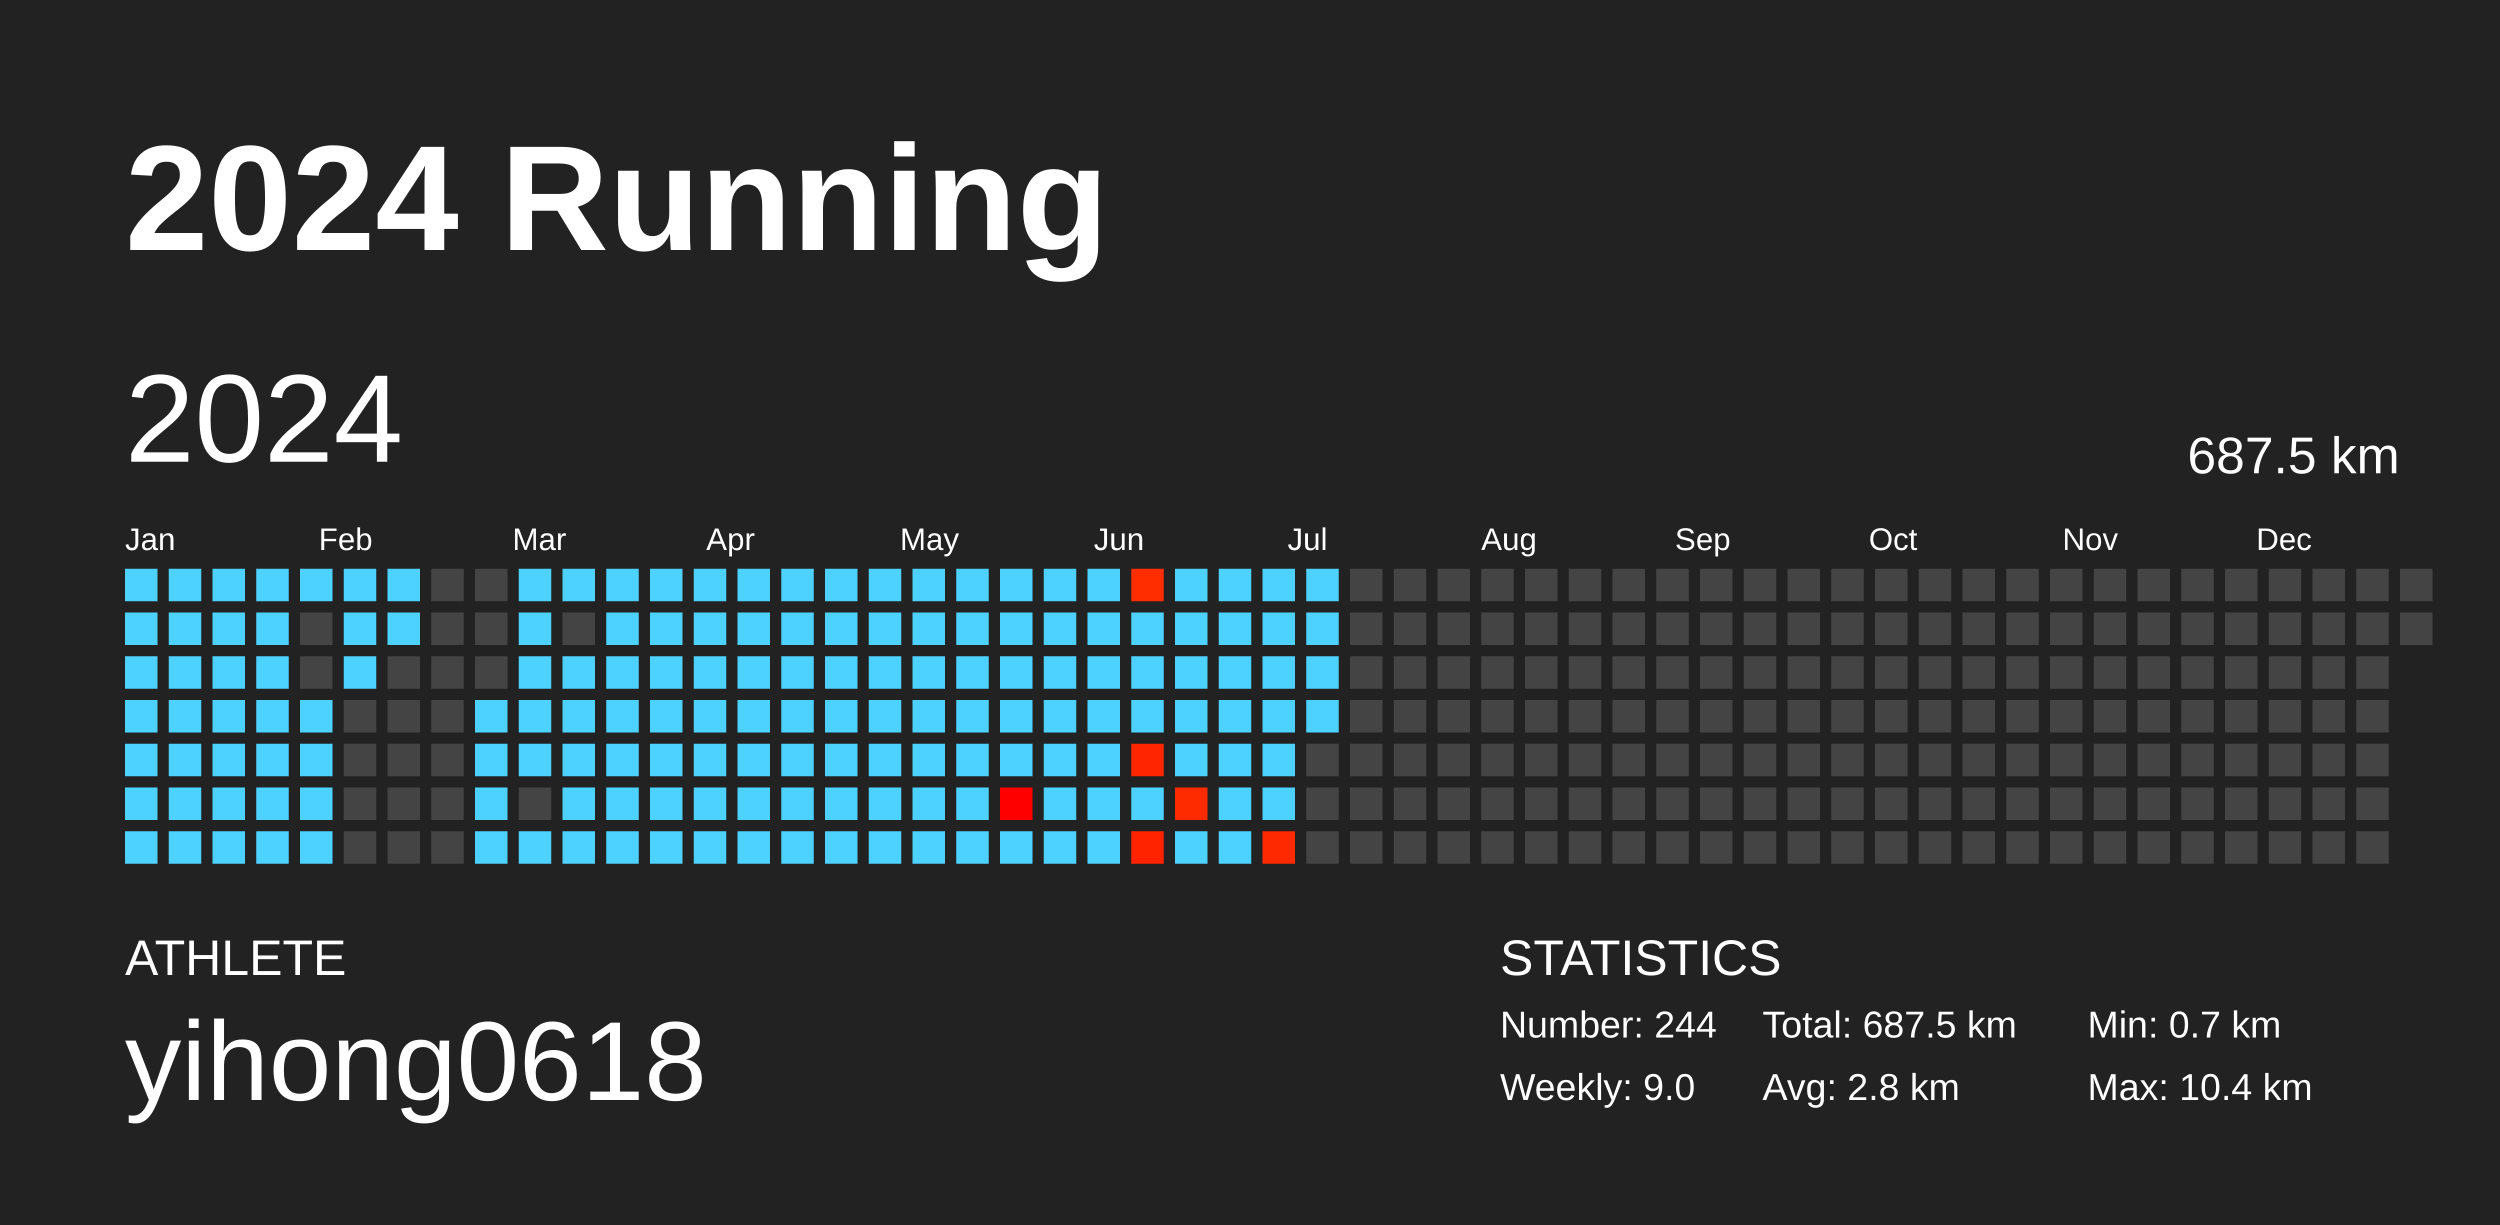
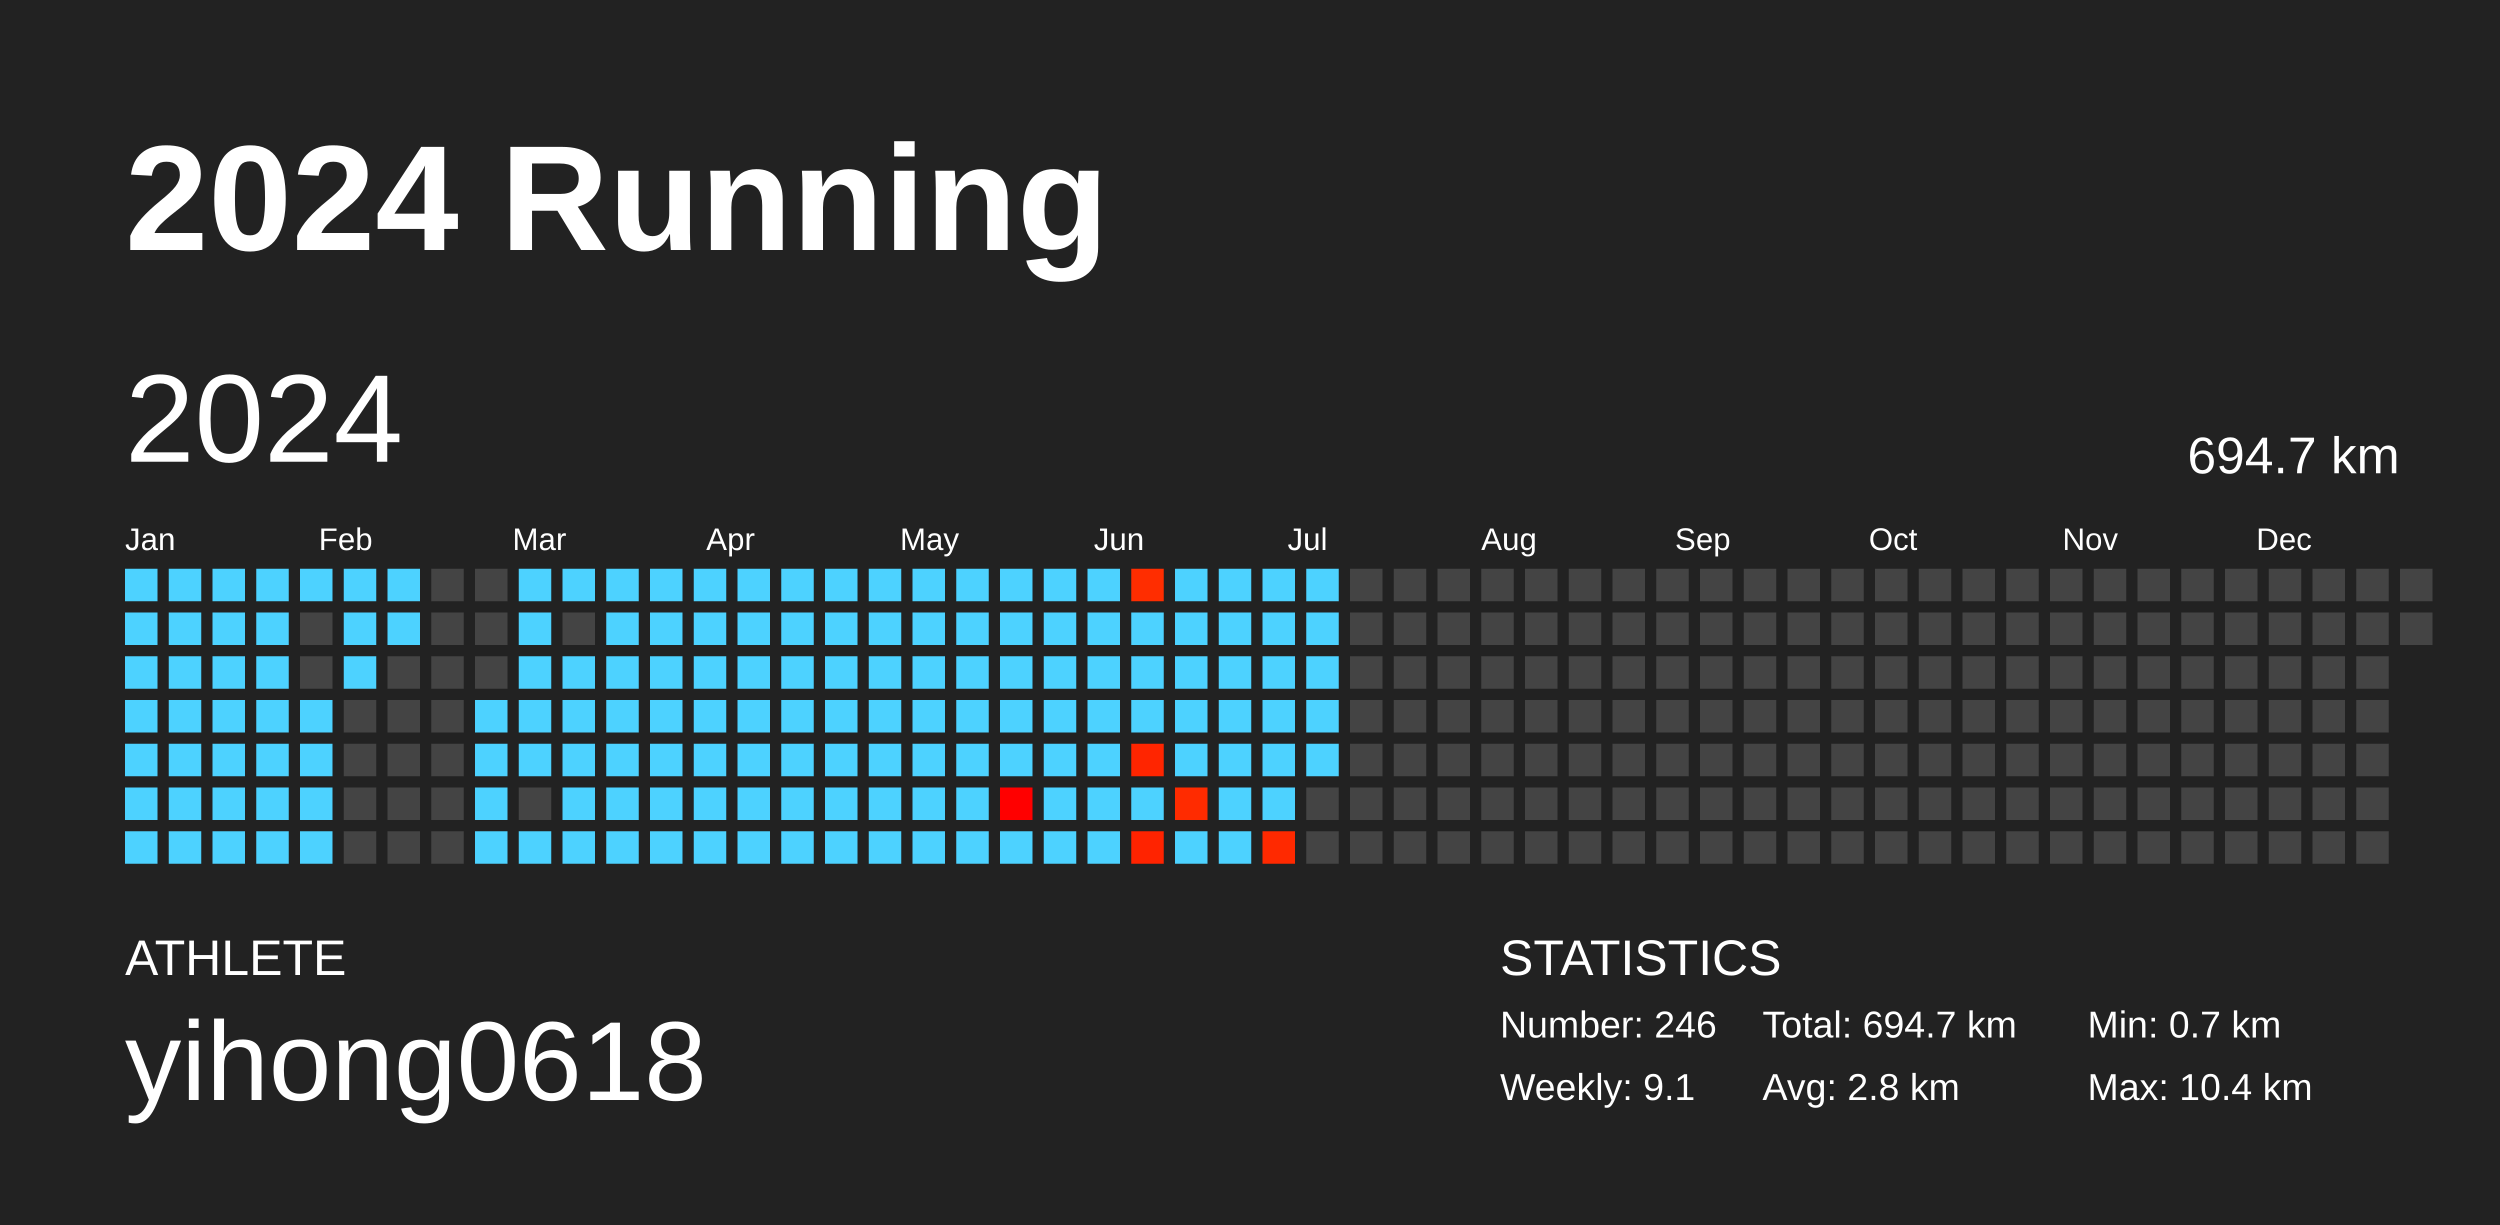
<svg xmlns="http://www.w3.org/2000/svg" baseProfile="full" height="98mm" version="1.1" viewBox="0,0,200,98" width="200mm">
  <defs />
  <rect fill="#222222" height="98" width="200" x="0" y="0" />
  <text fill="#FFFFFF" style="font-size:12px; font-family:Arial; font-weight:bold;" x="10" y="20">2024 Running</text>
  <text fill="#FFFFFF" style="font-size:4px; font-family:Arial" x="10" y="78">ATHLETE</text>
  <text fill="#FFFFFF" style="font-size:9px; font-family:Arial" x="10" y="88">yihong0618</text>
  <text fill="#FFFFFF" style="font-size:4px; font-family:Arial" x="120" y="78">STATISTICS</text>
-   <text fill="#FFFFFF" style="font-size:3px; font-family:Arial" x="120" y="83">Number: 244</text>
-   <text fill="#FFFFFF" style="font-size:3px; font-family:Arial" x="120" y="88">Weekly: 9.0</text>
-   <text fill="#FFFFFF" style="font-size:3px; font-family:Arial" x="141" y="83">Total: 687.5 km</text>
+   <text fill="#FFFFFF" style="font-size:3px; font-family:Arial" x="120" y="83">Number: 246</text>
+   <text fill="#FFFFFF" style="font-size:3px; font-family:Arial" x="120" y="88">Weekly: 9.1</text>
+   <text fill="#FFFFFF" style="font-size:3px; font-family:Arial" x="141" y="83">Total: 694.7 km</text>
  <text fill="#FFFFFF" style="font-size:3px; font-family:Arial" x="141" y="88">Avg: 2.8 km</text>
  <text fill="#FFFFFF" style="font-size:3px; font-family:Arial" x="167" y="83">Min: 0.7 km</text>
  <text fill="#FFFFFF" style="font-size:3px; font-family:Arial" x="167" y="88">Max: 10.4 km</text>
  <text dominant-baseline="hanging" fill="#FFFFFF" style="font-size:10.0px; font-family:Arial;" x="10" y="30">2024</text>
-   <text dominant-baseline="hanging" fill="#FFFFFF" style="font-size:4.125px; font-family:Arial;" x="175" y="35">687.5 km</text>
+   <text dominant-baseline="hanging" fill="#FFFFFF" style="font-size:4.125px; font-family:Arial;" x="175" y="35">694.7 km</text>
  <text fill="#FFFFFF" style="font-size:2.5px; font-family:Arial" x="10.0" y="44">Jan</text>
  <text fill="#FFFFFF" style="font-size:2.5px; font-family:Arial" x="25.5" y="44">Feb</text>
  <text fill="#FFFFFF" style="font-size:2.5px; font-family:Arial" x="41.0" y="44">Mar</text>
  <text fill="#FFFFFF" style="font-size:2.5px; font-family:Arial" x="56.5" y="44">Apr</text>
  <text fill="#FFFFFF" style="font-size:2.5px; font-family:Arial" x="72.0" y="44">May</text>
  <text fill="#FFFFFF" style="font-size:2.5px; font-family:Arial" x="87.5" y="44">Jun</text>
  <text fill="#FFFFFF" style="font-size:2.5px; font-family:Arial" x="103.0" y="44">Jul</text>
  <text fill="#FFFFFF" style="font-size:2.5px; font-family:Arial" x="118.5" y="44">Aug</text>
  <text fill="#FFFFFF" style="font-size:2.5px; font-family:Arial" x="134.0" y="44">Sep</text>
  <text fill="#FFFFFF" style="font-size:2.5px; font-family:Arial" x="149.5" y="44">Oct</text>
  <text fill="#FFFFFF" style="font-size:2.5px; font-family:Arial" x="165.0" y="44">Nov</text>
  <text fill="#FFFFFF" style="font-size:2.5px; font-family:Arial" x="180.5" y="44">Dec</text>
  <rect fill="#4dd2ff" height="2.6" width="2.6" x="10.0" y="45.5" />
  <rect fill="#4dd2ff" height="2.6" width="2.6" x="10.0" y="49.0" />
  <rect fill="#4dd2ff" height="2.6" width="2.6" x="10.0" y="52.5" />
  <rect fill="#4dd2ff" height="2.6" width="2.6" x="10.0" y="56.0" />
  <rect fill="#4dd2ff" height="2.6" width="2.6" x="10.0" y="59.5" />
  <rect fill="#4dd2ff" height="2.6" width="2.6" x="10.0" y="63.0" />
  <rect fill="#4dd2ff" height="2.6" width="2.6" x="10.0" y="66.5" />
  <rect fill="#4dd2ff" height="2.6" width="2.6" x="13.5" y="45.5" />
  <rect fill="#4dd2ff" height="2.6" width="2.6" x="13.5" y="49.0" />
  <rect fill="#4dd2ff" height="2.6" width="2.6" x="13.5" y="52.5" />
  <rect fill="#4dd2ff" height="2.6" width="2.6" x="13.5" y="56.0" />
  <rect fill="#4dd2ff" height="2.6" width="2.6" x="13.5" y="59.5" />
  <rect fill="#4dd2ff" height="2.6" width="2.6" x="13.5" y="63.0" />
  <rect fill="#4dd2ff" height="2.6" width="2.6" x="13.5" y="66.5" />
  <rect fill="#4dd2ff" height="2.6" width="2.6" x="17.0" y="45.5" />
  <rect fill="#4dd2ff" height="2.6" width="2.6" x="17.0" y="49.0" />
  <rect fill="#4dd2ff" height="2.6" width="2.6" x="17.0" y="52.5" />
  <rect fill="#4dd2ff" height="2.6" width="2.6" x="17.0" y="56.0" />
  <rect fill="#4dd2ff" height="2.6" width="2.6" x="17.0" y="59.5" />
  <rect fill="#4dd2ff" height="2.6" width="2.6" x="17.0" y="63.0" />
  <rect fill="#4dd2ff" height="2.6" width="2.6" x="17.0" y="66.5" />
  <rect fill="#4dd2ff" height="2.6" width="2.6" x="20.5" y="45.5" />
  <rect fill="#4dd2ff" height="2.6" width="2.6" x="20.5" y="49.0" />
  <rect fill="#4dd2ff" height="2.6" width="2.6" x="20.5" y="52.5" />
  <rect fill="#4dd2ff" height="2.6" width="2.6" x="20.5" y="56.0" />
  <rect fill="#4dd2ff" height="2.6" width="2.6" x="20.5" y="59.5" />
  <rect fill="#4dd2ff" height="2.6" width="2.6" x="20.5" y="63.0" />
  <rect fill="#4dd2ff" height="2.6" width="2.6" x="20.5" y="66.5" />
  <rect fill="#4dd2ff" height="2.6" width="2.6" x="24.0" y="45.5" />
  <rect fill="#444444" height="2.6" width="2.6" x="24.0" y="49.0" />
  <rect fill="#444444" height="2.6" width="2.6" x="24.0" y="52.5" />
  <rect fill="#4dd2ff" height="2.6" width="2.6" x="24.0" y="56.0" />
  <rect fill="#4dd2ff" height="2.6" width="2.6" x="24.0" y="59.5" />
  <rect fill="#4dd2ff" height="2.6" width="2.6" x="24.0" y="63.0" />
  <rect fill="#4dd2ff" height="2.6" width="2.6" x="24.0" y="66.5" />
  <rect fill="#4dd2ff" height="2.6" width="2.6" x="27.5" y="45.5" />
  <rect fill="#4dd2ff" height="2.6" width="2.6" x="27.5" y="49.0" />
  <rect fill="#4dd2ff" height="2.6" width="2.6" x="27.5" y="52.5" />
  <rect fill="#444444" height="2.6" width="2.6" x="27.5" y="56.0" />
  <rect fill="#444444" height="2.6" width="2.6" x="27.5" y="59.5" />
  <rect fill="#444444" height="2.6" width="2.6" x="27.5" y="63.0" />
  <rect fill="#444444" height="2.6" width="2.6" x="27.5" y="66.5" />
  <rect fill="#4dd2ff" height="2.6" width="2.6" x="31.0" y="45.5" />
  <rect fill="#4dd2ff" height="2.6" width="2.6" x="31.0" y="49.0" />
  <rect fill="#444444" height="2.6" width="2.6" x="31.0" y="52.5" />
  <rect fill="#444444" height="2.6" width="2.6" x="31.0" y="56.0" />
  <rect fill="#444444" height="2.6" width="2.6" x="31.0" y="59.5" />
  <rect fill="#444444" height="2.6" width="2.6" x="31.0" y="63.0" />
  <rect fill="#444444" height="2.6" width="2.6" x="31.0" y="66.5" />
  <rect fill="#444444" height="2.6" width="2.6" x="34.5" y="45.5" />
  <rect fill="#444444" height="2.6" width="2.6" x="34.5" y="49.0" />
  <rect fill="#444444" height="2.6" width="2.6" x="34.5" y="52.5" />
  <rect fill="#444444" height="2.6" width="2.6" x="34.5" y="56.0" />
  <rect fill="#444444" height="2.6" width="2.6" x="34.5" y="59.5" />
  <rect fill="#444444" height="2.6" width="2.6" x="34.5" y="63.0" />
  <rect fill="#444444" height="2.6" width="2.6" x="34.5" y="66.5" />
  <rect fill="#444444" height="2.6" width="2.6" x="38.0" y="45.5" />
  <rect fill="#444444" height="2.6" width="2.6" x="38.0" y="49.0" />
  <rect fill="#444444" height="2.6" width="2.6" x="38.0" y="52.5" />
  <rect fill="#4dd2ff" height="2.6" width="2.6" x="38.0" y="56.0" />
  <rect fill="#4dd2ff" height="2.6" width="2.6" x="38.0" y="59.5" />
  <rect fill="#4dd2ff" height="2.6" width="2.6" x="38.0" y="63.0" />
  <rect fill="#4dd2ff" height="2.6" width="2.6" x="38.0" y="66.5" />
  <rect fill="#4dd2ff" height="2.6" width="2.6" x="41.5" y="45.5" />
  <rect fill="#4dd2ff" height="2.6" width="2.6" x="41.5" y="49.0" />
  <rect fill="#4dd2ff" height="2.6" width="2.6" x="41.5" y="52.5" />
  <rect fill="#4dd2ff" height="2.6" width="2.6" x="41.5" y="56.0" />
  <rect fill="#4dd2ff" height="2.6" width="2.6" x="41.5" y="59.5" />
  <rect fill="#444444" height="2.6" width="2.6" x="41.5" y="63.0" />
  <rect fill="#4dd2ff" height="2.6" width="2.6" x="41.5" y="66.5" />
  <rect fill="#4dd2ff" height="2.6" width="2.6" x="45.0" y="45.5" />
  <rect fill="#444444" height="2.6" width="2.6" x="45.0" y="49.0" />
  <rect fill="#4dd2ff" height="2.6" width="2.6" x="45.0" y="52.5" />
  <rect fill="#4dd2ff" height="2.6" width="2.6" x="45.0" y="56.0" />
  <rect fill="#4dd2ff" height="2.6" width="2.6" x="45.0" y="59.5" />
  <rect fill="#4dd2ff" height="2.6" width="2.6" x="45.0" y="63.0" />
  <rect fill="#4dd2ff" height="2.6" width="2.6" x="45.0" y="66.5" />
  <rect fill="#4dd2ff" height="2.6" width="2.6" x="48.5" y="45.5" />
  <rect fill="#4dd2ff" height="2.6" width="2.6" x="48.5" y="49.0" />
  <rect fill="#4dd2ff" height="2.6" width="2.6" x="48.5" y="52.5" />
  <rect fill="#4dd2ff" height="2.6" width="2.6" x="48.5" y="56.0" />
  <rect fill="#4dd2ff" height="2.6" width="2.6" x="48.5" y="59.5" />
  <rect fill="#4dd2ff" height="2.6" width="2.6" x="48.5" y="63.0" />
  <rect fill="#4dd2ff" height="2.6" width="2.6" x="48.5" y="66.5" />
  <rect fill="#4dd2ff" height="2.6" width="2.6" x="52.0" y="45.5" />
  <rect fill="#4dd2ff" height="2.6" width="2.6" x="52.0" y="49.0" />
  <rect fill="#4dd2ff" height="2.6" width="2.6" x="52.0" y="52.5" />
  <rect fill="#4dd2ff" height="2.6" width="2.6" x="52.0" y="56.0" />
  <rect fill="#4dd2ff" height="2.6" width="2.6" x="52.0" y="59.5" />
  <rect fill="#4dd2ff" height="2.6" width="2.6" x="52.0" y="63.0" />
  <rect fill="#4dd2ff" height="2.6" width="2.6" x="52.0" y="66.5" />
  <rect fill="#4dd2ff" height="2.6" width="2.6" x="55.5" y="45.5" />
  <rect fill="#4dd2ff" height="2.6" width="2.6" x="55.5" y="49.0" />
  <rect fill="#4dd2ff" height="2.6" width="2.6" x="55.5" y="52.5" />
  <rect fill="#4dd2ff" height="2.6" width="2.6" x="55.5" y="56.0" />
  <rect fill="#4dd2ff" height="2.6" width="2.6" x="55.5" y="59.5" />
  <rect fill="#4dd2ff" height="2.6" width="2.6" x="55.5" y="63.0" />
  <rect fill="#4dd2ff" height="2.6" width="2.6" x="55.5" y="66.5" />
  <rect fill="#4dd2ff" height="2.6" width="2.6" x="59.0" y="45.5" />
  <rect fill="#4dd2ff" height="2.6" width="2.6" x="59.0" y="49.0" />
  <rect fill="#4dd2ff" height="2.6" width="2.6" x="59.0" y="52.5" />
  <rect fill="#4dd2ff" height="2.6" width="2.6" x="59.0" y="56.0" />
  <rect fill="#4dd2ff" height="2.6" width="2.6" x="59.0" y="59.5" />
  <rect fill="#4dd2ff" height="2.6" width="2.6" x="59.0" y="63.0" />
  <rect fill="#4dd2ff" height="2.6" width="2.6" x="59.0" y="66.5" />
  <rect fill="#4dd2ff" height="2.6" width="2.6" x="62.5" y="45.5" />
  <rect fill="#4dd2ff" height="2.6" width="2.6" x="62.5" y="49.0" />
  <rect fill="#4dd2ff" height="2.6" width="2.6" x="62.5" y="52.5" />
  <rect fill="#4dd2ff" height="2.6" width="2.6" x="62.5" y="56.0" />
  <rect fill="#4dd2ff" height="2.6" width="2.6" x="62.5" y="59.5" />
  <rect fill="#4dd2ff" height="2.6" width="2.6" x="62.5" y="63.0" />
  <rect fill="#4dd2ff" height="2.6" width="2.6" x="62.5" y="66.5" />
  <rect fill="#4dd2ff" height="2.6" width="2.6" x="66.0" y="45.5" />
  <rect fill="#4dd2ff" height="2.6" width="2.6" x="66.0" y="49.0" />
  <rect fill="#4dd2ff" height="2.6" width="2.6" x="66.0" y="52.5" />
  <rect fill="#4dd2ff" height="2.6" width="2.6" x="66.0" y="56.0" />
  <rect fill="#4dd2ff" height="2.6" width="2.6" x="66.0" y="59.5" />
  <rect fill="#4dd2ff" height="2.6" width="2.6" x="66.0" y="63.0" />
  <rect fill="#4dd2ff" height="2.6" width="2.6" x="66.0" y="66.5" />
  <rect fill="#4dd2ff" height="2.6" width="2.6" x="69.5" y="45.5" />
  <rect fill="#4dd2ff" height="2.6" width="2.6" x="69.5" y="49.0" />
  <rect fill="#4dd2ff" height="2.6" width="2.6" x="69.5" y="52.5" />
  <rect fill="#4dd2ff" height="2.6" width="2.6" x="69.5" y="56.0" />
  <rect fill="#4dd2ff" height="2.6" width="2.6" x="69.5" y="59.5" />
  <rect fill="#4dd2ff" height="2.6" width="2.6" x="69.5" y="63.0" />
  <rect fill="#4dd2ff" height="2.6" width="2.6" x="69.5" y="66.5" />
  <rect fill="#4dd2ff" height="2.6" width="2.6" x="73.0" y="45.5" />
  <rect fill="#4dd2ff" height="2.6" width="2.6" x="73.0" y="49.0" />
  <rect fill="#4dd2ff" height="2.6" width="2.6" x="73.0" y="52.5" />
  <rect fill="#4dd2ff" height="2.6" width="2.6" x="73.0" y="56.0" />
  <rect fill="#4dd2ff" height="2.6" width="2.6" x="73.0" y="59.5" />
  <rect fill="#4dd2ff" height="2.6" width="2.6" x="73.0" y="63.0" />
  <rect fill="#4dd2ff" height="2.6" width="2.6" x="73.0" y="66.5" />
  <rect fill="#4dd2ff" height="2.6" width="2.6" x="76.5" y="45.5" />
  <rect fill="#4dd2ff" height="2.6" width="2.6" x="76.5" y="49.0" />
  <rect fill="#4dd2ff" height="2.6" width="2.6" x="76.5" y="52.5" />
  <rect fill="#4dd2ff" height="2.6" width="2.6" x="76.5" y="56.0" />
  <rect fill="#4dd2ff" height="2.6" width="2.6" x="76.5" y="59.5" />
  <rect fill="#4dd2ff" height="2.6" width="2.6" x="76.5" y="63.0" />
  <rect fill="#4dd2ff" height="2.6" width="2.6" x="76.5" y="66.5" />
  <rect fill="#4dd2ff" height="2.6" width="2.6" x="80.0" y="45.5" />
  <rect fill="#4dd2ff" height="2.6" width="2.6" x="80.0" y="49.0" />
  <rect fill="#4dd2ff" height="2.6" width="2.6" x="80.0" y="52.5" />
  <rect fill="#4dd2ff" height="2.6" width="2.6" x="80.0" y="56.0" />
  <rect fill="#4dd2ff" height="2.6" width="2.6" x="80.0" y="59.5" />
  <rect fill="#ff0000" height="2.6" width="2.6" x="80.0" y="63.0" />
  <rect fill="#4dd2ff" height="2.6" width="2.6" x="80.0" y="66.5" />
  <rect fill="#4dd2ff" height="2.6" width="2.6" x="83.5" y="45.5" />
  <rect fill="#4dd2ff" height="2.6" width="2.6" x="83.5" y="49.0" />
  <rect fill="#4dd2ff" height="2.6" width="2.6" x="83.5" y="52.5" />
  <rect fill="#4dd2ff" height="2.6" width="2.6" x="83.5" y="56.0" />
  <rect fill="#4dd2ff" height="2.6" width="2.6" x="83.5" y="59.5" />
  <rect fill="#4dd2ff" height="2.6" width="2.6" x="83.5" y="63.0" />
  <rect fill="#4dd2ff" height="2.6" width="2.6" x="83.5" y="66.5" />
  <rect fill="#4dd2ff" height="2.6" width="2.6" x="87.0" y="45.5" />
  <rect fill="#4dd2ff" height="2.6" width="2.6" x="87.0" y="49.0" />
  <rect fill="#4dd2ff" height="2.6" width="2.6" x="87.0" y="52.5" />
  <rect fill="#4dd2ff" height="2.6" width="2.6" x="87.0" y="56.0" />
  <rect fill="#4dd2ff" height="2.6" width="2.6" x="87.0" y="59.5" />
  <rect fill="#4dd2ff" height="2.6" width="2.6" x="87.0" y="63.0" />
  <rect fill="#4dd2ff" height="2.6" width="2.6" x="87.0" y="66.5" />
  <rect fill="#ff2d00" height="2.6" width="2.6" x="90.5" y="45.5" />
  <rect fill="#4dd2ff" height="2.6" width="2.6" x="90.5" y="49.0" />
  <rect fill="#4dd2ff" height="2.6" width="2.6" x="90.5" y="52.5" />
  <rect fill="#4dd2ff" height="2.6" width="2.6" x="90.5" y="56.0" />
  <rect fill="#ff2500" height="2.6" width="2.6" x="90.5" y="59.5" />
  <rect fill="#4dd2ff" height="2.6" width="2.6" x="90.5" y="63.0" />
  <rect fill="#ff2300" height="2.6" width="2.6" x="90.5" y="66.5" />
  <rect fill="#4dd2ff" height="2.6" width="2.6" x="94.0" y="45.5" />
  <rect fill="#4dd2ff" height="2.6" width="2.6" x="94.0" y="49.0" />
  <rect fill="#4dd2ff" height="2.6" width="2.6" x="94.0" y="52.5" />
  <rect fill="#4dd2ff" height="2.6" width="2.6" x="94.0" y="56.0" />
  <rect fill="#4dd2ff" height="2.6" width="2.6" x="94.0" y="59.5" />
  <rect fill="#ff2b00" height="2.6" width="2.6" x="94.0" y="63.0" />
  <rect fill="#4dd2ff" height="2.6" width="2.6" x="94.0" y="66.5" />
  <rect fill="#4dd2ff" height="2.6" width="2.6" x="97.5" y="45.5" />
  <rect fill="#4dd2ff" height="2.6" width="2.6" x="97.5" y="49.0" />
  <rect fill="#4dd2ff" height="2.6" width="2.6" x="97.5" y="52.5" />
  <rect fill="#4dd2ff" height="2.6" width="2.6" x="97.5" y="56.0" />
  <rect fill="#4dd2ff" height="2.6" width="2.6" x="97.5" y="59.5" />
  <rect fill="#4dd2ff" height="2.6" width="2.6" x="97.5" y="63.0" />
  <rect fill="#4dd2ff" height="2.6" width="2.6" x="97.5" y="66.5" />
  <rect fill="#4dd2ff" height="2.6" width="2.6" x="101.0" y="45.5" />
  <rect fill="#4dd2ff" height="2.6" width="2.6" x="101.0" y="49.0" />
  <rect fill="#4dd2ff" height="2.6" width="2.6" x="101.0" y="52.5" />
  <rect fill="#4dd2ff" height="2.6" width="2.6" x="101.0" y="56.0" />
  <rect fill="#4dd2ff" height="2.6" width="2.6" x="101.0" y="59.5" />
  <rect fill="#4dd2ff" height="2.6" width="2.6" x="101.0" y="63.0" />
  <rect fill="#ff2900" height="2.6" width="2.6" x="101.0" y="66.5" />
  <rect fill="#4dd2ff" height="2.6" width="2.6" x="104.5" y="45.5" />
  <rect fill="#4dd2ff" height="2.6" width="2.6" x="104.5" y="49.0" />
  <rect fill="#4dd2ff" height="2.6" width="2.6" x="104.5" y="52.5" />
  <rect fill="#4dd2ff" height="2.6" width="2.6" x="104.5" y="56.0" />
-   <rect fill="#444444" height="2.6" width="2.6" x="104.5" y="59.5" />
+   <rect fill="#4dd2ff" height="2.6" width="2.6" x="104.5" y="59.5" />
  <rect fill="#444444" height="2.6" width="2.6" x="104.5" y="63.0" />
  <rect fill="#444444" height="2.6" width="2.6" x="104.5" y="66.5" />
  <rect fill="#444444" height="2.6" width="2.6" x="108.0" y="45.5" />
  <rect fill="#444444" height="2.6" width="2.6" x="108.0" y="49.0" />
  <rect fill="#444444" height="2.6" width="2.6" x="108.0" y="52.5" />
  <rect fill="#444444" height="2.6" width="2.6" x="108.0" y="56.0" />
  <rect fill="#444444" height="2.6" width="2.6" x="108.0" y="59.5" />
  <rect fill="#444444" height="2.6" width="2.6" x="108.0" y="63.0" />
  <rect fill="#444444" height="2.6" width="2.6" x="108.0" y="66.5" />
  <rect fill="#444444" height="2.6" width="2.6" x="111.5" y="45.5" />
  <rect fill="#444444" height="2.6" width="2.6" x="111.5" y="49.0" />
  <rect fill="#444444" height="2.6" width="2.6" x="111.5" y="52.5" />
  <rect fill="#444444" height="2.6" width="2.6" x="111.5" y="56.0" />
  <rect fill="#444444" height="2.6" width="2.6" x="111.5" y="59.5" />
  <rect fill="#444444" height="2.6" width="2.6" x="111.5" y="63.0" />
  <rect fill="#444444" height="2.6" width="2.6" x="111.5" y="66.5" />
  <rect fill="#444444" height="2.6" width="2.6" x="115.0" y="45.5" />
  <rect fill="#444444" height="2.6" width="2.6" x="115.0" y="49.0" />
  <rect fill="#444444" height="2.6" width="2.6" x="115.0" y="52.5" />
  <rect fill="#444444" height="2.6" width="2.6" x="115.0" y="56.0" />
  <rect fill="#444444" height="2.6" width="2.6" x="115.0" y="59.5" />
  <rect fill="#444444" height="2.6" width="2.6" x="115.0" y="63.0" />
  <rect fill="#444444" height="2.6" width="2.6" x="115.0" y="66.5" />
  <rect fill="#444444" height="2.6" width="2.6" x="118.5" y="45.5" />
  <rect fill="#444444" height="2.6" width="2.6" x="118.5" y="49.0" />
  <rect fill="#444444" height="2.6" width="2.6" x="118.5" y="52.5" />
  <rect fill="#444444" height="2.6" width="2.6" x="118.5" y="56.0" />
  <rect fill="#444444" height="2.6" width="2.6" x="118.5" y="59.5" />
  <rect fill="#444444" height="2.6" width="2.6" x="118.5" y="63.0" />
  <rect fill="#444444" height="2.6" width="2.6" x="118.5" y="66.5" />
  <rect fill="#444444" height="2.6" width="2.6" x="122.0" y="45.5" />
  <rect fill="#444444" height="2.6" width="2.6" x="122.0" y="49.0" />
  <rect fill="#444444" height="2.6" width="2.6" x="122.0" y="52.5" />
  <rect fill="#444444" height="2.6" width="2.6" x="122.0" y="56.0" />
  <rect fill="#444444" height="2.6" width="2.6" x="122.0" y="59.5" />
  <rect fill="#444444" height="2.6" width="2.6" x="122.0" y="63.0" />
  <rect fill="#444444" height="2.6" width="2.6" x="122.0" y="66.5" />
  <rect fill="#444444" height="2.6" width="2.6" x="125.5" y="45.5" />
  <rect fill="#444444" height="2.6" width="2.6" x="125.5" y="49.0" />
  <rect fill="#444444" height="2.6" width="2.6" x="125.5" y="52.5" />
  <rect fill="#444444" height="2.6" width="2.6" x="125.5" y="56.0" />
  <rect fill="#444444" height="2.6" width="2.6" x="125.5" y="59.5" />
  <rect fill="#444444" height="2.6" width="2.6" x="125.5" y="63.0" />
  <rect fill="#444444" height="2.6" width="2.6" x="125.5" y="66.5" />
  <rect fill="#444444" height="2.6" width="2.6" x="129.0" y="45.5" />
  <rect fill="#444444" height="2.6" width="2.6" x="129.0" y="49.0" />
  <rect fill="#444444" height="2.6" width="2.6" x="129.0" y="52.5" />
  <rect fill="#444444" height="2.6" width="2.6" x="129.0" y="56.0" />
  <rect fill="#444444" height="2.6" width="2.6" x="129.0" y="59.5" />
  <rect fill="#444444" height="2.6" width="2.6" x="129.0" y="63.0" />
  <rect fill="#444444" height="2.6" width="2.6" x="129.0" y="66.5" />
  <rect fill="#444444" height="2.6" width="2.6" x="132.5" y="45.5" />
  <rect fill="#444444" height="2.6" width="2.6" x="132.5" y="49.0" />
  <rect fill="#444444" height="2.6" width="2.6" x="132.5" y="52.5" />
  <rect fill="#444444" height="2.6" width="2.6" x="132.5" y="56.0" />
  <rect fill="#444444" height="2.6" width="2.6" x="132.5" y="59.5" />
  <rect fill="#444444" height="2.6" width="2.6" x="132.5" y="63.0" />
  <rect fill="#444444" height="2.6" width="2.6" x="132.5" y="66.5" />
  <rect fill="#444444" height="2.6" width="2.6" x="136.0" y="45.5" />
  <rect fill="#444444" height="2.6" width="2.6" x="136.0" y="49.0" />
  <rect fill="#444444" height="2.6" width="2.6" x="136.0" y="52.5" />
  <rect fill="#444444" height="2.6" width="2.6" x="136.0" y="56.0" />
  <rect fill="#444444" height="2.6" width="2.6" x="136.0" y="59.5" />
  <rect fill="#444444" height="2.6" width="2.6" x="136.0" y="63.0" />
  <rect fill="#444444" height="2.6" width="2.6" x="136.0" y="66.5" />
  <rect fill="#444444" height="2.6" width="2.6" x="139.5" y="45.5" />
  <rect fill="#444444" height="2.6" width="2.6" x="139.5" y="49.0" />
  <rect fill="#444444" height="2.6" width="2.6" x="139.5" y="52.5" />
  <rect fill="#444444" height="2.6" width="2.6" x="139.5" y="56.0" />
  <rect fill="#444444" height="2.6" width="2.6" x="139.5" y="59.5" />
  <rect fill="#444444" height="2.6" width="2.6" x="139.5" y="63.0" />
  <rect fill="#444444" height="2.6" width="2.6" x="139.5" y="66.5" />
  <rect fill="#444444" height="2.6" width="2.6" x="143.0" y="45.5" />
  <rect fill="#444444" height="2.6" width="2.6" x="143.0" y="49.0" />
  <rect fill="#444444" height="2.6" width="2.6" x="143.0" y="52.5" />
  <rect fill="#444444" height="2.6" width="2.6" x="143.0" y="56.0" />
  <rect fill="#444444" height="2.6" width="2.6" x="143.0" y="59.5" />
  <rect fill="#444444" height="2.6" width="2.6" x="143.0" y="63.0" />
  <rect fill="#444444" height="2.6" width="2.6" x="143.0" y="66.5" />
  <rect fill="#444444" height="2.6" width="2.6" x="146.5" y="45.5" />
  <rect fill="#444444" height="2.6" width="2.6" x="146.5" y="49.0" />
  <rect fill="#444444" height="2.6" width="2.6" x="146.5" y="52.5" />
  <rect fill="#444444" height="2.6" width="2.6" x="146.5" y="56.0" />
  <rect fill="#444444" height="2.6" width="2.6" x="146.5" y="59.5" />
  <rect fill="#444444" height="2.6" width="2.6" x="146.5" y="63.0" />
  <rect fill="#444444" height="2.6" width="2.6" x="146.5" y="66.5" />
  <rect fill="#444444" height="2.6" width="2.6" x="150.0" y="45.5" />
  <rect fill="#444444" height="2.6" width="2.6" x="150.0" y="49.0" />
  <rect fill="#444444" height="2.6" width="2.6" x="150.0" y="52.5" />
  <rect fill="#444444" height="2.6" width="2.6" x="150.0" y="56.0" />
  <rect fill="#444444" height="2.6" width="2.6" x="150.0" y="59.5" />
  <rect fill="#444444" height="2.6" width="2.6" x="150.0" y="63.0" />
  <rect fill="#444444" height="2.6" width="2.6" x="150.0" y="66.5" />
  <rect fill="#444444" height="2.6" width="2.6" x="153.5" y="45.5" />
  <rect fill="#444444" height="2.6" width="2.6" x="153.5" y="49.0" />
  <rect fill="#444444" height="2.6" width="2.6" x="153.5" y="52.5" />
  <rect fill="#444444" height="2.6" width="2.6" x="153.5" y="56.0" />
  <rect fill="#444444" height="2.6" width="2.6" x="153.5" y="59.5" />
  <rect fill="#444444" height="2.6" width="2.6" x="153.5" y="63.0" />
  <rect fill="#444444" height="2.6" width="2.6" x="153.5" y="66.5" />
  <rect fill="#444444" height="2.6" width="2.6" x="157.0" y="45.5" />
  <rect fill="#444444" height="2.6" width="2.6" x="157.0" y="49.0" />
  <rect fill="#444444" height="2.6" width="2.6" x="157.0" y="52.5" />
  <rect fill="#444444" height="2.6" width="2.6" x="157.0" y="56.0" />
  <rect fill="#444444" height="2.6" width="2.6" x="157.0" y="59.5" />
  <rect fill="#444444" height="2.6" width="2.6" x="157.0" y="63.0" />
  <rect fill="#444444" height="2.6" width="2.6" x="157.0" y="66.5" />
  <rect fill="#444444" height="2.6" width="2.6" x="160.5" y="45.5" />
  <rect fill="#444444" height="2.6" width="2.6" x="160.5" y="49.0" />
  <rect fill="#444444" height="2.6" width="2.6" x="160.5" y="52.5" />
  <rect fill="#444444" height="2.6" width="2.6" x="160.5" y="56.0" />
  <rect fill="#444444" height="2.6" width="2.6" x="160.5" y="59.5" />
  <rect fill="#444444" height="2.6" width="2.6" x="160.5" y="63.0" />
  <rect fill="#444444" height="2.6" width="2.6" x="160.5" y="66.5" />
  <rect fill="#444444" height="2.6" width="2.6" x="164.0" y="45.5" />
  <rect fill="#444444" height="2.6" width="2.6" x="164.0" y="49.0" />
  <rect fill="#444444" height="2.6" width="2.6" x="164.0" y="52.5" />
  <rect fill="#444444" height="2.6" width="2.6" x="164.0" y="56.0" />
  <rect fill="#444444" height="2.6" width="2.6" x="164.0" y="59.5" />
  <rect fill="#444444" height="2.6" width="2.6" x="164.0" y="63.0" />
  <rect fill="#444444" height="2.6" width="2.6" x="164.0" y="66.5" />
  <rect fill="#444444" height="2.6" width="2.6" x="167.5" y="45.5" />
  <rect fill="#444444" height="2.6" width="2.6" x="167.5" y="49.0" />
  <rect fill="#444444" height="2.6" width="2.6" x="167.5" y="52.5" />
  <rect fill="#444444" height="2.6" width="2.6" x="167.5" y="56.0" />
  <rect fill="#444444" height="2.6" width="2.6" x="167.5" y="59.5" />
  <rect fill="#444444" height="2.6" width="2.6" x="167.5" y="63.0" />
  <rect fill="#444444" height="2.6" width="2.6" x="167.5" y="66.5" />
  <rect fill="#444444" height="2.6" width="2.6" x="171.0" y="45.5" />
  <rect fill="#444444" height="2.6" width="2.6" x="171.0" y="49.0" />
  <rect fill="#444444" height="2.6" width="2.6" x="171.0" y="52.5" />
  <rect fill="#444444" height="2.6" width="2.6" x="171.0" y="56.0" />
  <rect fill="#444444" height="2.6" width="2.6" x="171.0" y="59.5" />
  <rect fill="#444444" height="2.6" width="2.6" x="171.0" y="63.0" />
  <rect fill="#444444" height="2.6" width="2.6" x="171.0" y="66.5" />
  <rect fill="#444444" height="2.6" width="2.6" x="174.5" y="45.5" />
  <rect fill="#444444" height="2.6" width="2.6" x="174.5" y="49.0" />
  <rect fill="#444444" height="2.6" width="2.6" x="174.5" y="52.5" />
  <rect fill="#444444" height="2.6" width="2.6" x="174.5" y="56.0" />
  <rect fill="#444444" height="2.6" width="2.6" x="174.5" y="59.5" />
  <rect fill="#444444" height="2.6" width="2.6" x="174.5" y="63.0" />
  <rect fill="#444444" height="2.6" width="2.6" x="174.5" y="66.5" />
  <rect fill="#444444" height="2.6" width="2.6" x="178.0" y="45.5" />
  <rect fill="#444444" height="2.6" width="2.6" x="178.0" y="49.0" />
  <rect fill="#444444" height="2.6" width="2.6" x="178.0" y="52.5" />
  <rect fill="#444444" height="2.6" width="2.6" x="178.0" y="56.0" />
  <rect fill="#444444" height="2.6" width="2.6" x="178.0" y="59.5" />
  <rect fill="#444444" height="2.6" width="2.6" x="178.0" y="63.0" />
  <rect fill="#444444" height="2.6" width="2.6" x="178.0" y="66.5" />
  <rect fill="#444444" height="2.6" width="2.6" x="181.5" y="45.5" />
  <rect fill="#444444" height="2.6" width="2.6" x="181.5" y="49.0" />
  <rect fill="#444444" height="2.6" width="2.6" x="181.5" y="52.5" />
  <rect fill="#444444" height="2.6" width="2.6" x="181.5" y="56.0" />
  <rect fill="#444444" height="2.6" width="2.6" x="181.5" y="59.5" />
  <rect fill="#444444" height="2.6" width="2.6" x="181.5" y="63.0" />
  <rect fill="#444444" height="2.6" width="2.6" x="181.5" y="66.5" />
  <rect fill="#444444" height="2.6" width="2.6" x="185.0" y="45.5" />
  <rect fill="#444444" height="2.6" width="2.6" x="185.0" y="49.0" />
  <rect fill="#444444" height="2.6" width="2.6" x="185.0" y="52.5" />
  <rect fill="#444444" height="2.6" width="2.6" x="185.0" y="56.0" />
  <rect fill="#444444" height="2.6" width="2.6" x="185.0" y="59.5" />
  <rect fill="#444444" height="2.6" width="2.6" x="185.0" y="63.0" />
  <rect fill="#444444" height="2.6" width="2.6" x="185.0" y="66.5" />
  <rect fill="#444444" height="2.6" width="2.6" x="188.5" y="45.5" />
  <rect fill="#444444" height="2.6" width="2.6" x="188.5" y="49.0" />
  <rect fill="#444444" height="2.6" width="2.6" x="188.5" y="52.5" />
  <rect fill="#444444" height="2.6" width="2.6" x="188.5" y="56.0" />
  <rect fill="#444444" height="2.6" width="2.6" x="188.5" y="59.5" />
  <rect fill="#444444" height="2.6" width="2.6" x="188.5" y="63.0" />
  <rect fill="#444444" height="2.6" width="2.6" x="188.5" y="66.5" />
  <rect fill="#444444" height="2.6" width="2.6" x="192.0" y="45.5" />
  <rect fill="#444444" height="2.6" width="2.6" x="192.0" y="49.0" />
</svg>
